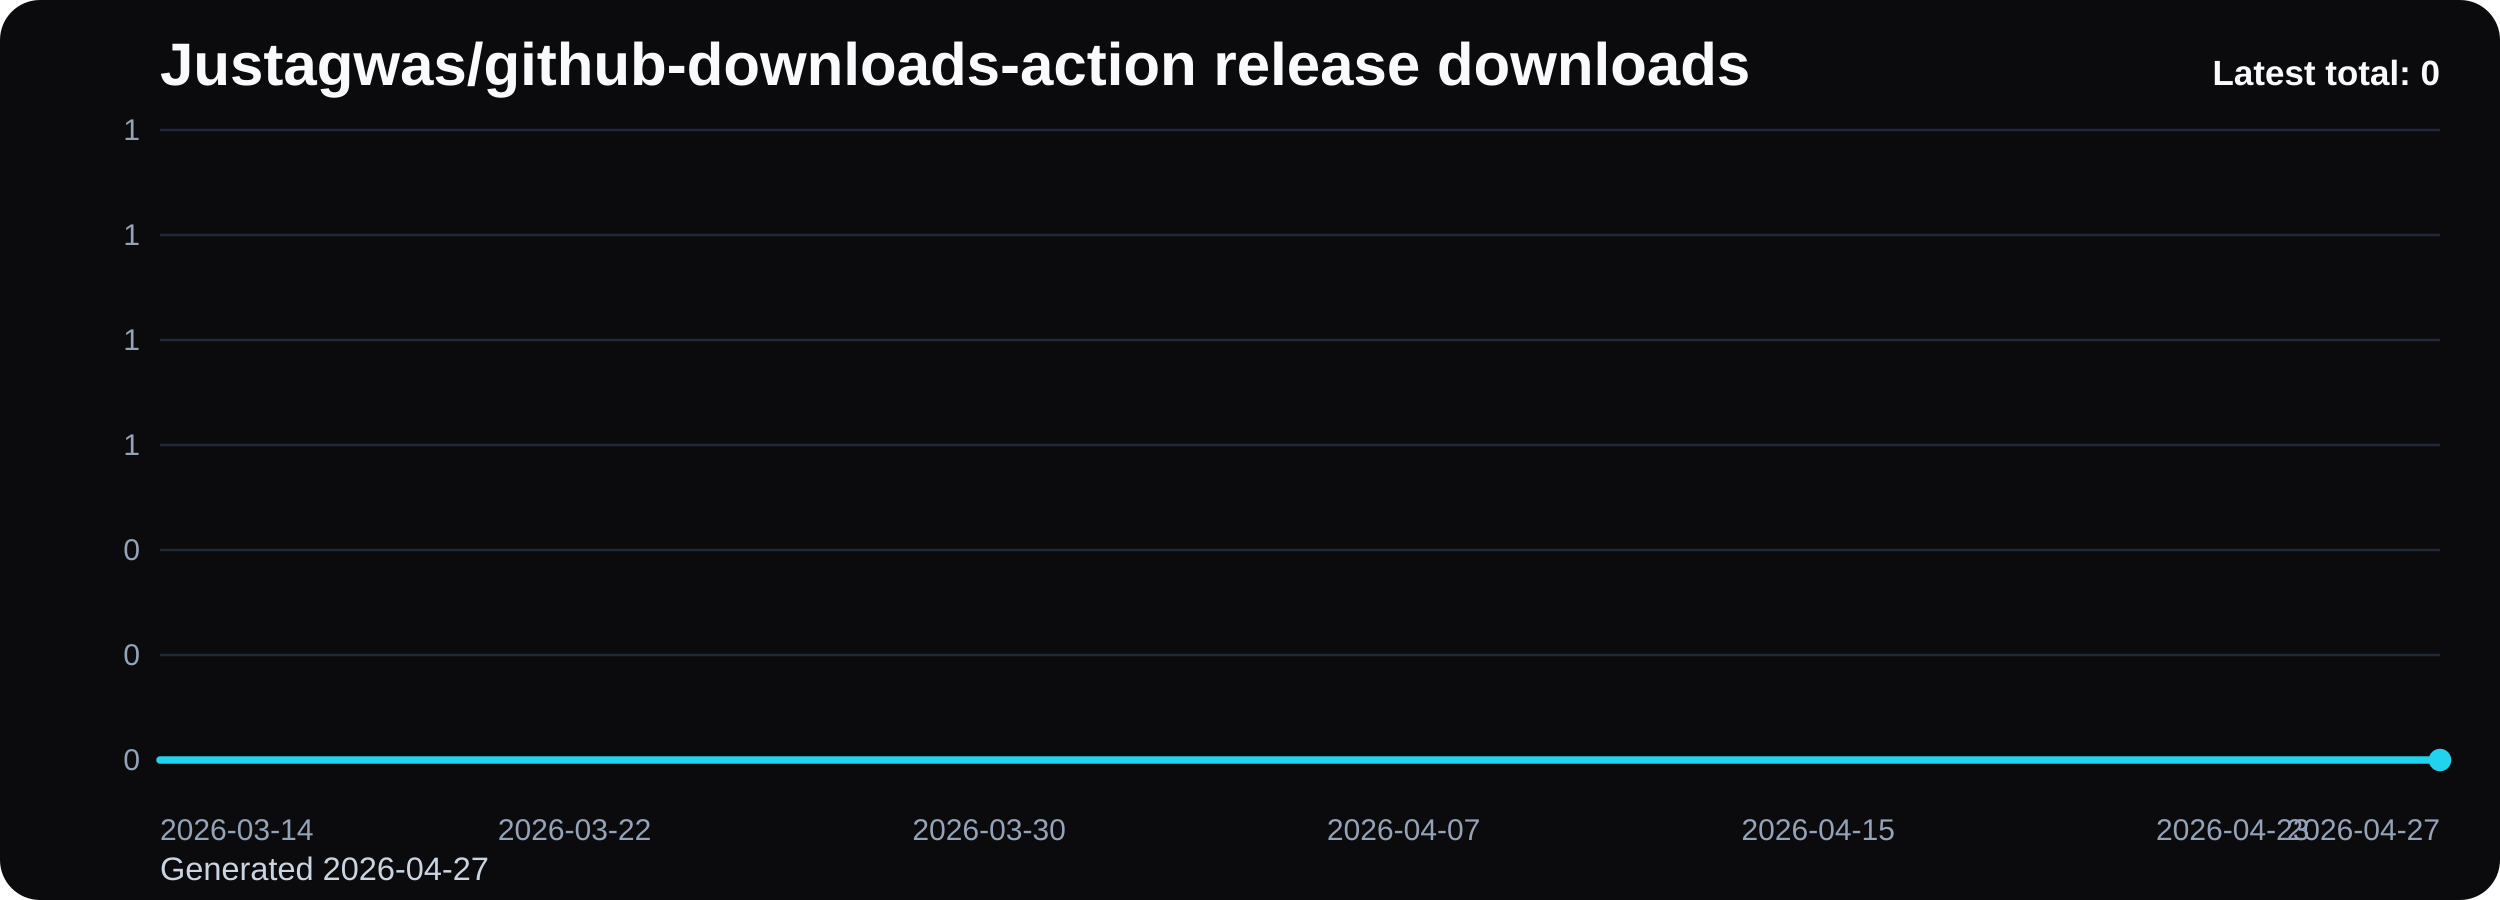
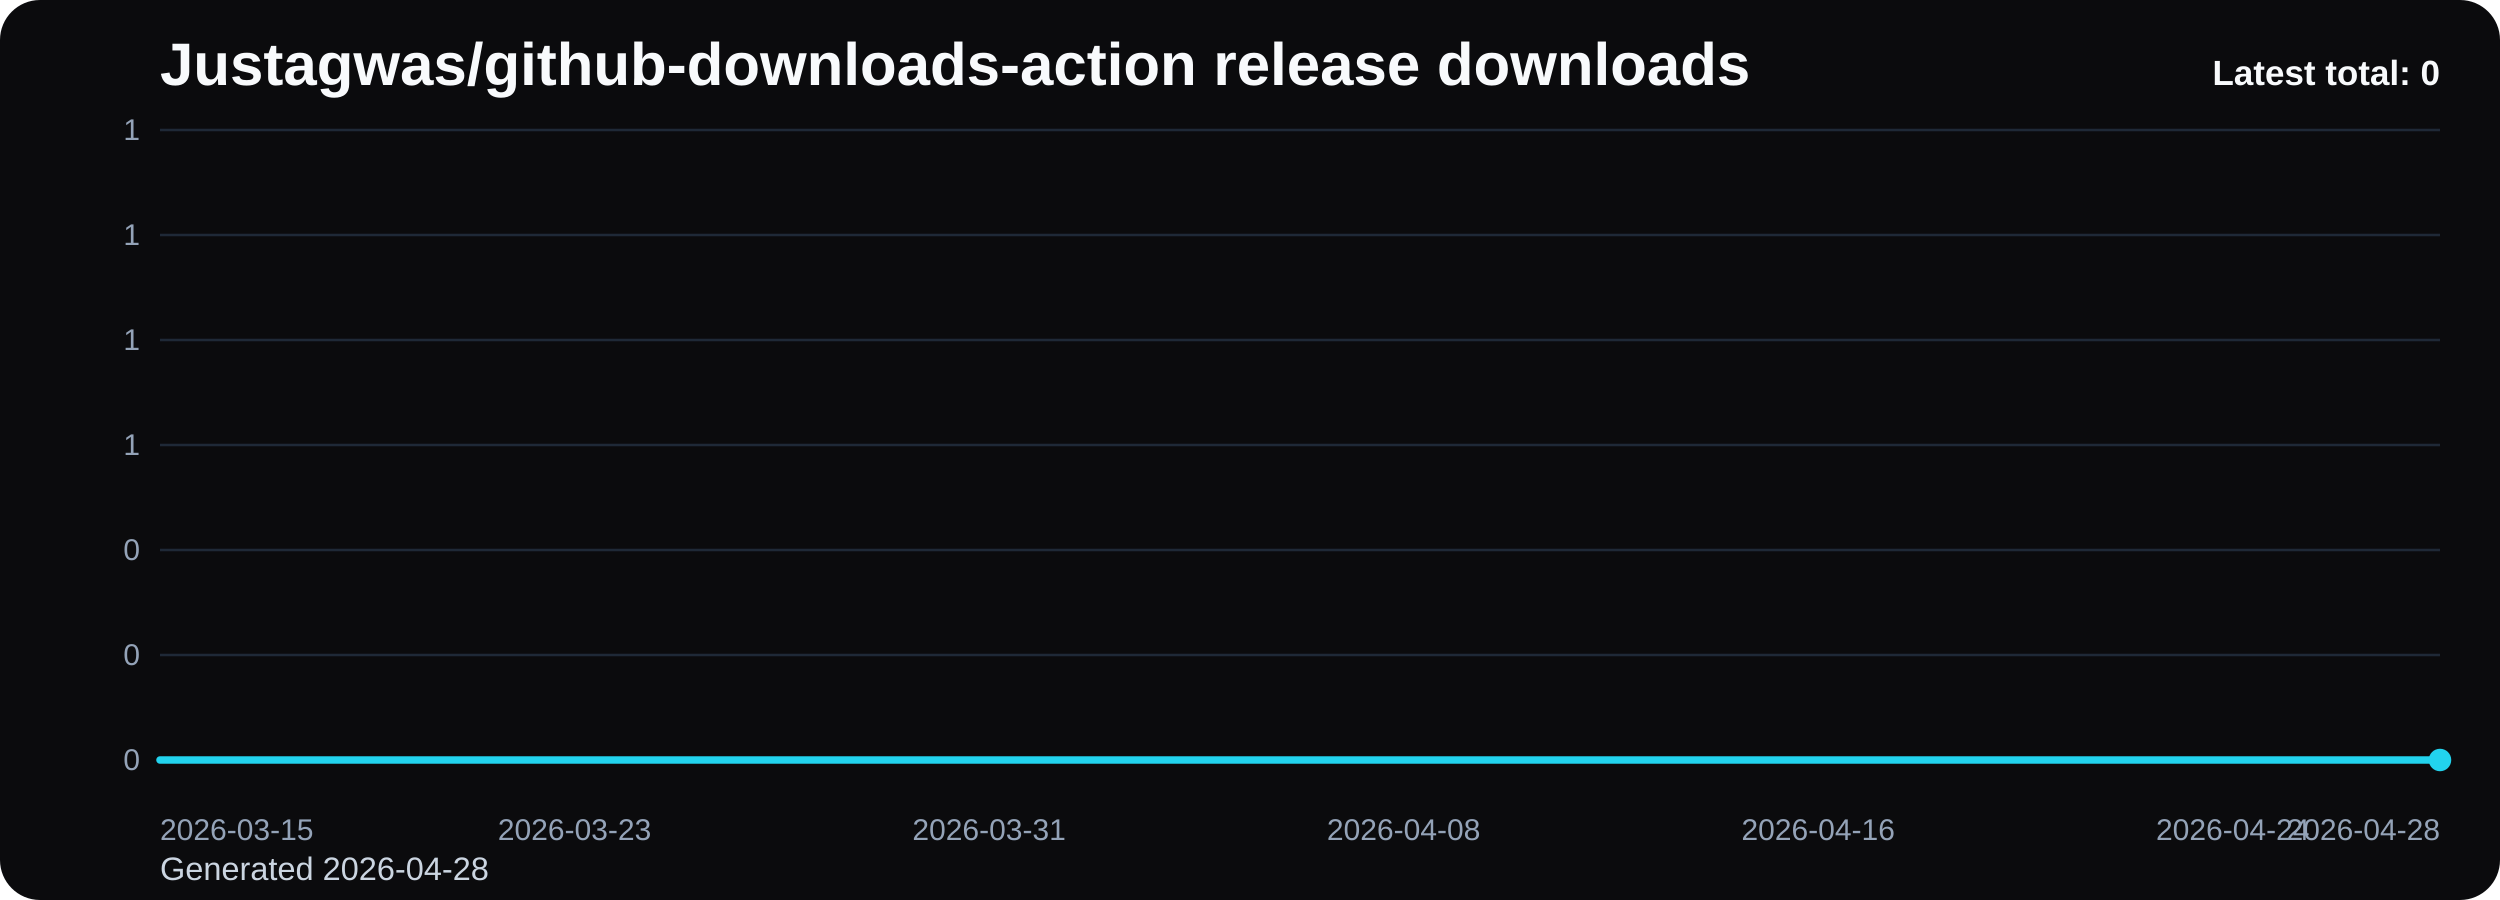
<svg xmlns="http://www.w3.org/2000/svg" viewBox="0 0 1000 360" role="img" aria-label="Justagwas/github-downloads-action release downloads chart">
  <defs>
    <linearGradient id="fill-total-trend-black" x1="0" y1="0" x2="0" y2="1">
      <stop offset="0%" stop-color="#22d3ee" stop-opacity="0.32" />
      <stop offset="100%" stop-color="#22d3ee" stop-opacity="0.05" />
    </linearGradient>
    <style>
      .bg { fill: #0b0b0d; }
      .title { font: 700 24px Arial, sans-serif; fill: #f8fafc; }
      .sub { font: 400 13px Arial, sans-serif; fill: #cbd5e1; }
      .grid { stroke: #1f2937; stroke-width: 1; }
      .axis { font: 400 12px Arial, sans-serif; fill: #94a3b8; }
      .line { fill: none; stroke: #22d3ee; stroke-width: 3; stroke-linecap: round; stroke-linejoin: round; }
      .dot { fill: #22d3ee; }
      .value { font: 600 11px Arial, sans-serif; fill: #cbd5e1; }
      .latest { font: 700 14px Arial, sans-serif; fill: #f8fafc; }
    </style>
  </defs>
  <rect class="bg" x="0" y="0" width="1000" height="360" rx="16" />
  <text class="title" x="64" y="34">Justagwas/github-downloads-action release downloads</text>
-   <text class="sub" x="64" y="352">Generated 2026-04-27</text>
+   <text class="sub" x="64" y="352">Generated 2026-04-28</text>
  <line x1="64" y1="52.00" x2="976" y2="52.00" class="grid" />
  <text x="56" y="56.00" text-anchor="end" class="axis">1</text>
  <line x1="64" y1="94.00" x2="976" y2="94.00" class="grid" />
  <text x="56" y="98.00" text-anchor="end" class="axis">1</text>
  <line x1="64" y1="136.00" x2="976" y2="136.00" class="grid" />
  <text x="56" y="140.00" text-anchor="end" class="axis">1</text>
  <line x1="64" y1="178.00" x2="976" y2="178.00" class="grid" />
  <text x="56" y="182.00" text-anchor="end" class="axis">1</text>
  <line x1="64" y1="220.00" x2="976" y2="220.00" class="grid" />
  <text x="56" y="224.00" text-anchor="end" class="axis">0</text>
  <line x1="64" y1="262.00" x2="976" y2="262.00" class="grid" />
  <text x="56" y="266.00" text-anchor="end" class="axis">0</text>
  <line x1="64" y1="304.00" x2="976" y2="304.00" class="grid" />
  <text x="56" y="308.00" text-anchor="end" class="axis">0</text>
  <path d="M 64.00 304 L 64.00 304.00 L 84.73 304.00 L 105.45 304.00 L 126.18 304.00 L 146.91 304.00 L 167.64 304.00 L 188.36 304.00 L 209.09 304.00 L 229.82 304.00 L 250.55 304.00 L 271.27 304.00 L 292.00 304.00 L 312.73 304.00 L 333.45 304.00 L 354.18 304.00 L 374.91 304.00 L 395.64 304.00 L 416.36 304.00 L 437.09 304.00 L 457.82 304.00 L 478.55 304.00 L 499.27 304.00 L 520.00 304.00 L 540.73 304.00 L 561.45 304.00 L 582.18 304.00 L 602.91 304.00 L 623.64 304.00 L 644.36 304.00 L 665.09 304.00 L 685.82 304.00 L 706.55 304.00 L 727.27 304.00 L 748.00 304.00 L 768.73 304.00 L 789.45 304.00 L 810.18 304.00 L 830.91 304.00 L 851.64 304.00 L 872.36 304.00 L 893.09 304.00 L 913.82 304.00 L 934.55 304.00 L 955.27 304.00 L 976.00 304.00 L 976.00 304 Z" fill="url(#fill-total-trend-black)" />
  <polyline class="line" points="64.00,304.00 84.73,304.00 105.45,304.00 126.18,304.00 146.91,304.00 167.64,304.00 188.36,304.00 209.09,304.00 229.82,304.00 250.55,304.00 271.27,304.00 292.00,304.00 312.73,304.00 333.45,304.00 354.18,304.00 374.91,304.00 395.64,304.00 416.36,304.00 437.09,304.00 457.82,304.00 478.55,304.00 499.27,304.00 520.00,304.00 540.73,304.00 561.45,304.00 582.18,304.00 602.91,304.00 623.64,304.00 644.36,304.00 665.09,304.00 685.82,304.00 706.55,304.00 727.27,304.00 748.00,304.00 768.73,304.00 789.45,304.00 810.18,304.00 830.91,304.00 851.64,304.00 872.36,304.00 893.09,304.00 913.82,304.00 934.55,304.00 955.27,304.00 976.00,304.00" />
  <circle class="dot" cx="976.00" cy="304.00" r="4.5" />
-   <text class="axis" x="64.00" y="336" text-anchor="start">2026-03-14</text>
-   <text class="axis" x="229.82" y="336" text-anchor="middle">2026-03-22</text>
-   <text class="axis" x="395.64" y="336" text-anchor="middle">2026-03-30</text>
-   <text class="axis" x="561.45" y="336" text-anchor="middle">2026-04-07</text>
-   <text class="axis" x="727.27" y="336" text-anchor="middle">2026-04-15</text>
-   <text class="axis" x="893.09" y="336" text-anchor="middle">2026-04-23</text>
-   <text class="axis" x="976.00" y="336" text-anchor="end">2026-04-27</text>
+   <text class="axis" x="64.00" y="336" text-anchor="start">2026-03-15</text>
+   <text class="axis" x="229.82" y="336" text-anchor="middle">2026-03-23</text>
+   <text class="axis" x="395.64" y="336" text-anchor="middle">2026-03-31</text>
+   <text class="axis" x="561.45" y="336" text-anchor="middle">2026-04-08</text>
+   <text class="axis" x="727.27" y="336" text-anchor="middle">2026-04-16</text>
+   <text class="axis" x="893.09" y="336" text-anchor="middle">2026-04-24</text>
+   <text class="axis" x="976.00" y="336" text-anchor="end">2026-04-28</text>
  <text class="latest" x="976" y="34" text-anchor="end">Latest total: 0</text>
</svg>
